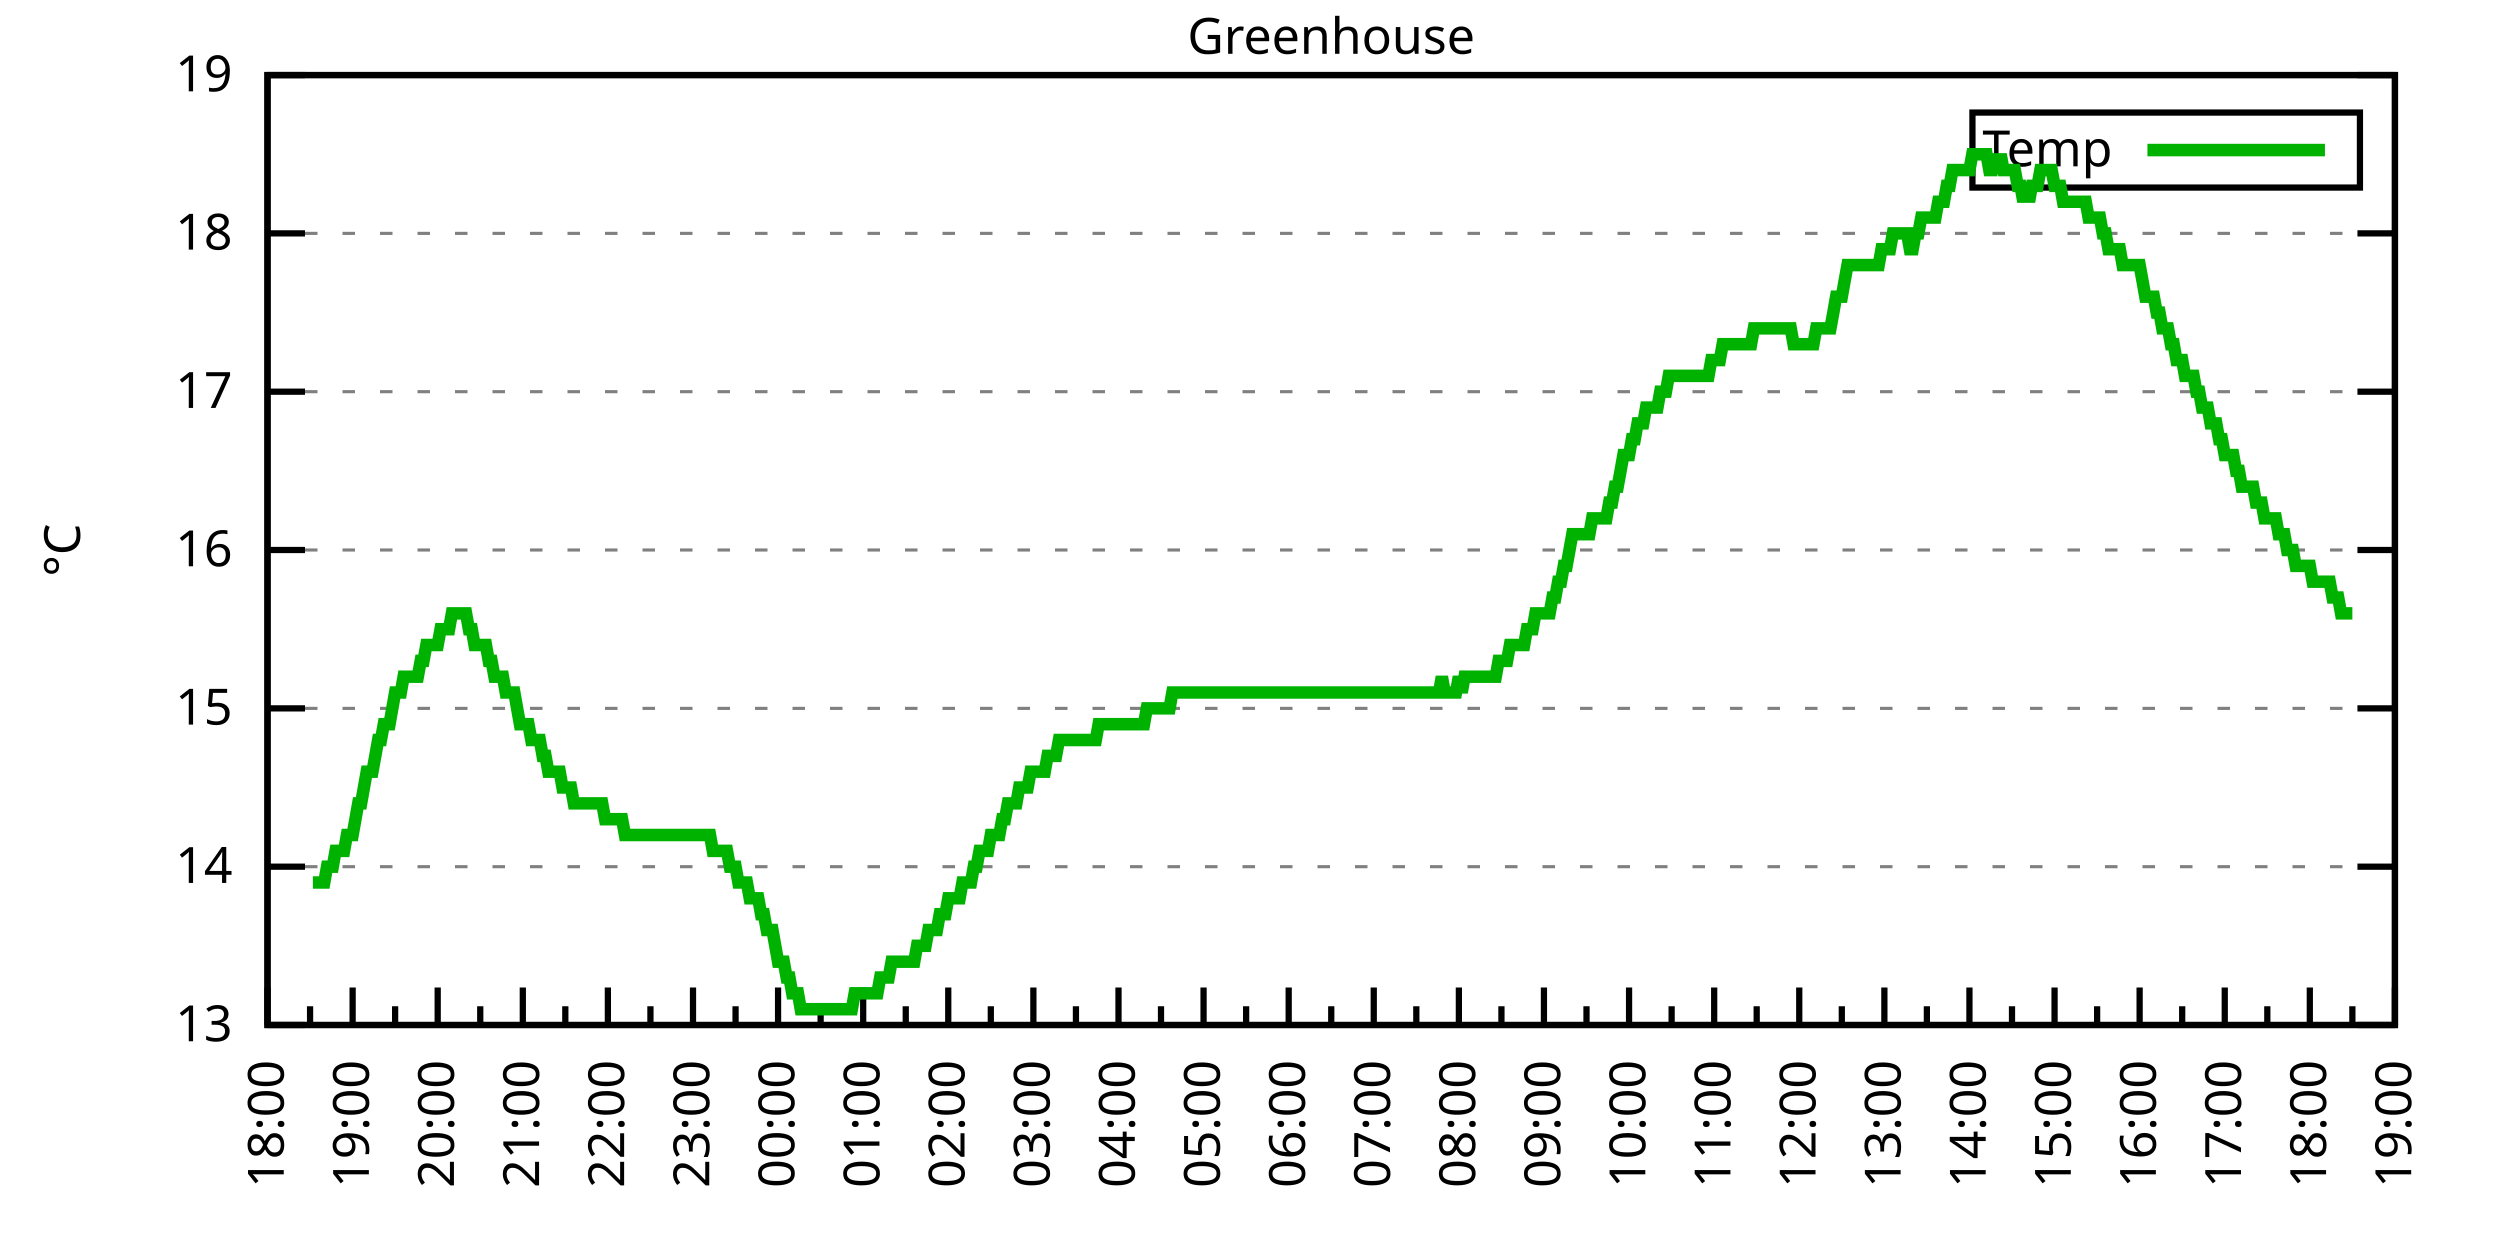
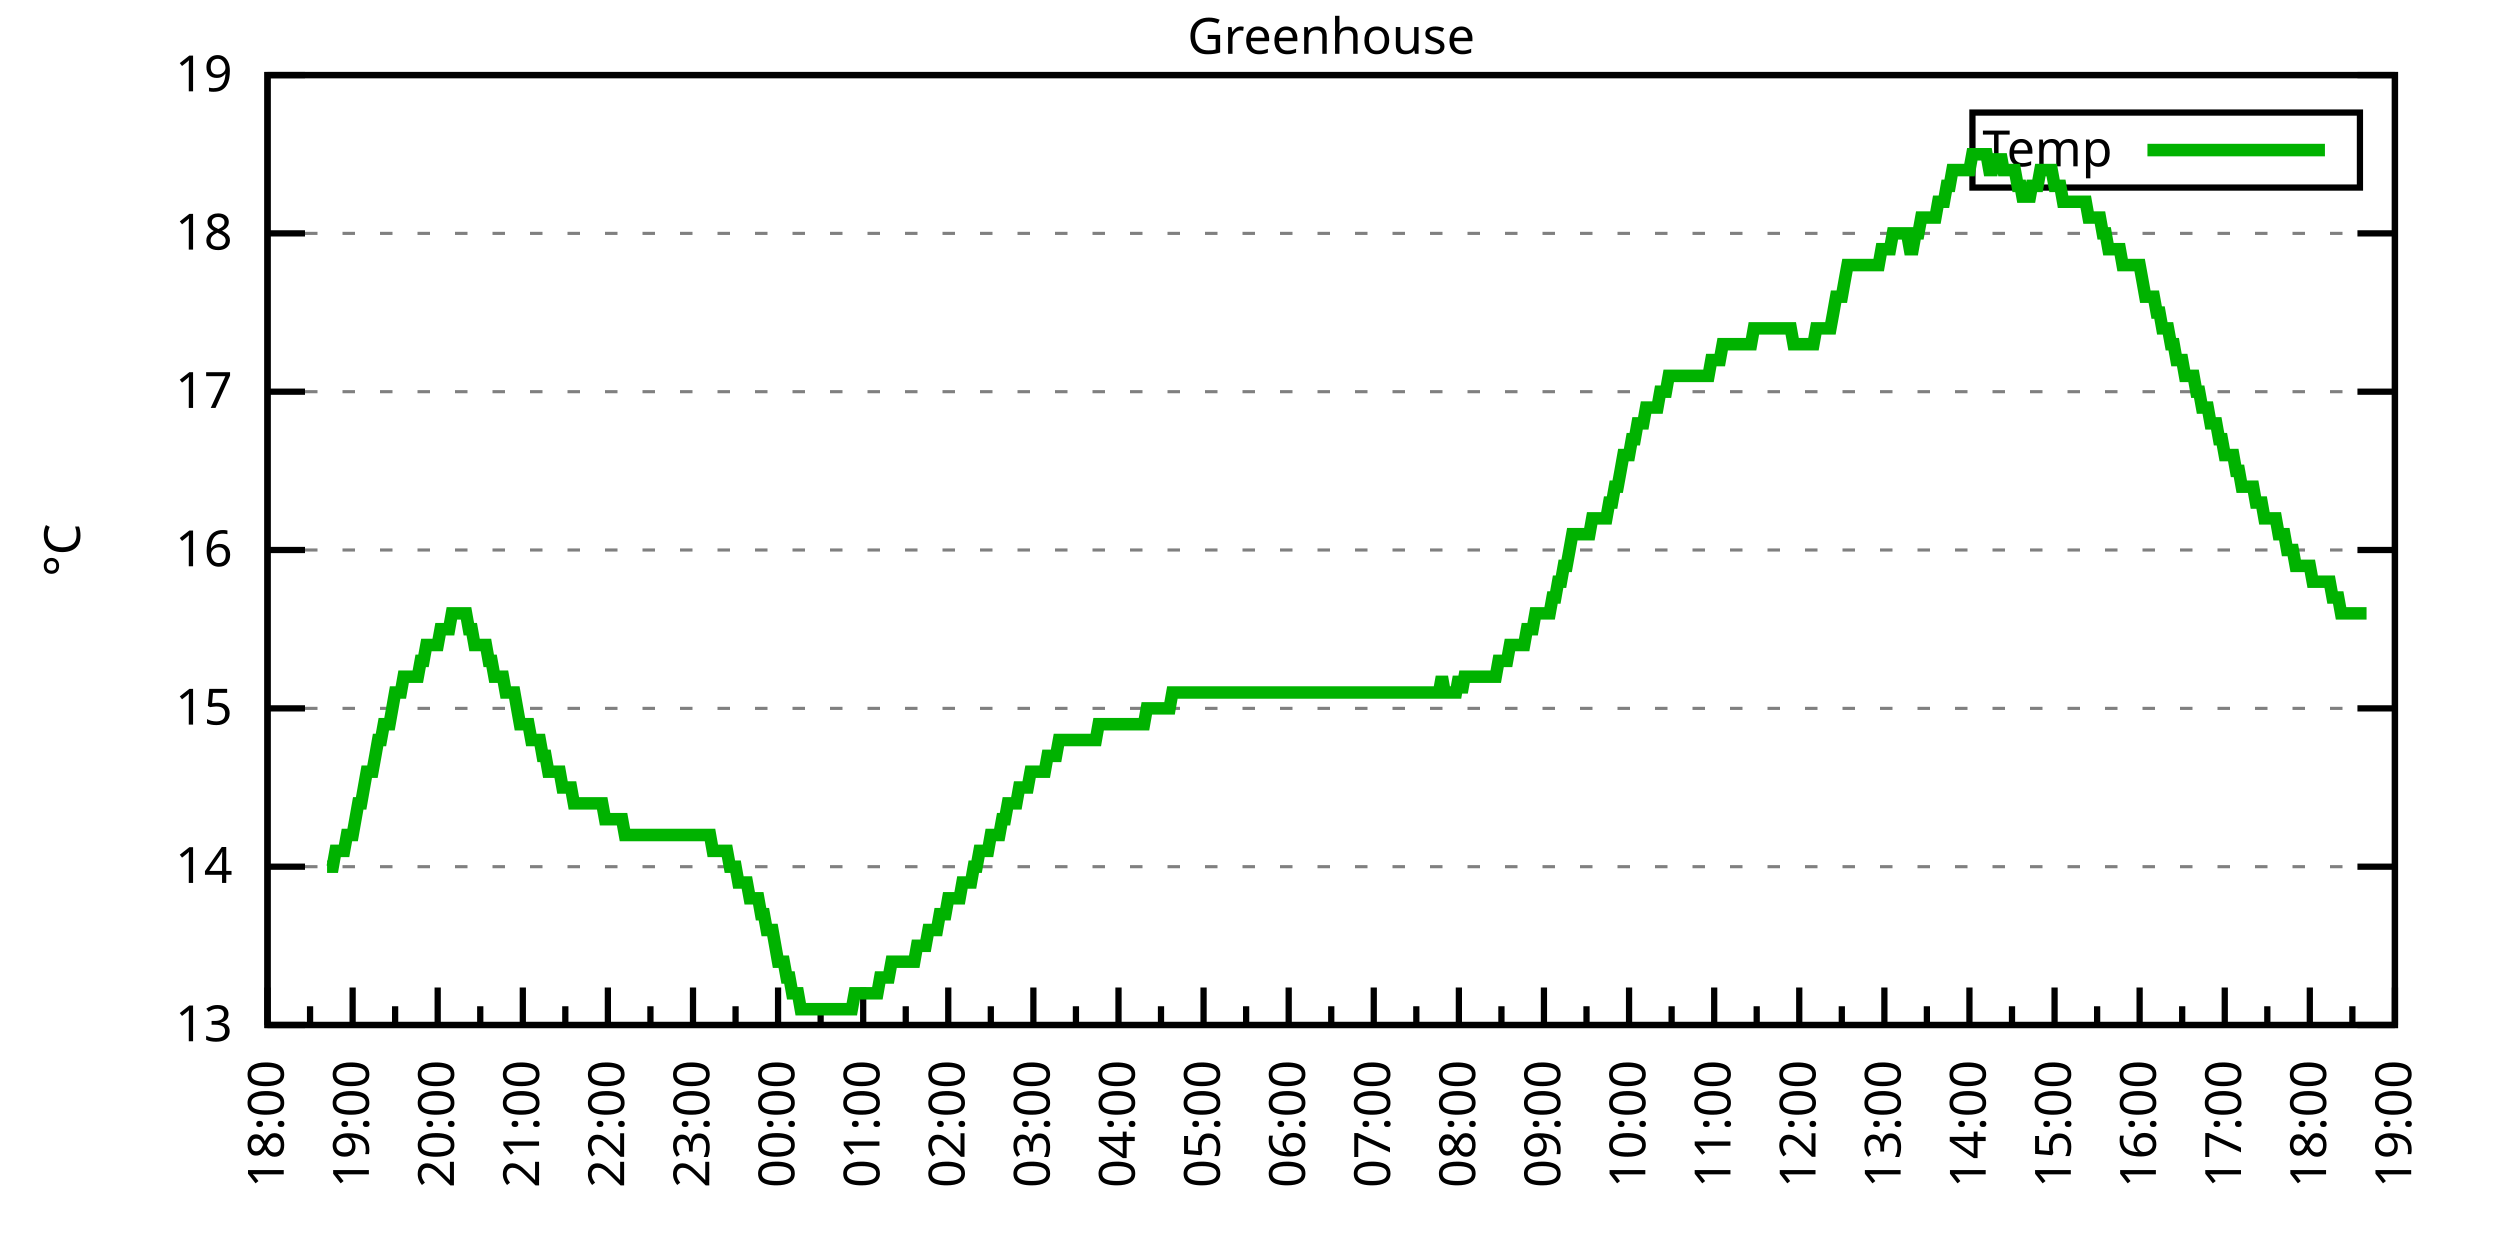
<svg xmlns="http://www.w3.org/2000/svg" xmlns:xlink="http://www.w3.org/1999/xlink" width="400" height="200" viewBox="0 0 400 200">
  <g id="gnuplot_canvas">
    <rect x="0" y="0" width="400" height="200" fill="none" />
    <defs>
      <circle id="gpDot" r="0.5" stroke-width="0.5" stroke="currentColor" />
      <path id="gpPt0" stroke-width="0.333" stroke="currentColor" d="M-1,0 h2 M0,-1 v2" />
      <path id="gpPt1" stroke-width="0.333" stroke="currentColor" d="M-1,-1 L1,1 M1,-1 L-1,1" />
      <path id="gpPt2" stroke-width="0.333" stroke="currentColor" d="M-1,0 L1,0 M0,-1 L0,1 M-1,-1 L1,1 M-1,1 L1,-1" />
      <rect id="gpPt3" stroke-width="0.333" stroke="currentColor" x="-1" y="-1" width="2" height="2" />
      <rect id="gpPt4" stroke-width="0.333" stroke="currentColor" fill="currentColor" x="-1" y="-1" width="2" height="2" />
      <circle id="gpPt5" stroke-width="0.333" stroke="currentColor" cx="0" cy="0" r="1" />
      <use xlink:href="#gpPt5" id="gpPt6" fill="currentColor" stroke="none" />
      <path id="gpPt7" stroke-width="0.333" stroke="currentColor" d="M0,-1.33 L-1.33,0.67 L1.33,0.67 z" />
      <use xlink:href="#gpPt7" id="gpPt8" fill="currentColor" stroke="none" />
      <use xlink:href="#gpPt7" id="gpPt9" stroke="currentColor" transform="rotate(180)" />
      <use xlink:href="#gpPt9" id="gpPt10" fill="currentColor" stroke="none" />
      <use xlink:href="#gpPt3" id="gpPt11" stroke="currentColor" transform="rotate(45)" />
      <use xlink:href="#gpPt11" id="gpPt12" fill="currentColor" stroke="none" />
      <path id="gpPt13" stroke-width="0.333" stroke="currentColor" d="M0,1.330 L1.265,0.411 L0.782,-1.067 L-0.782,-1.076 L-1.265,0.411 z" />
      <use xlink:href="#gpPt13" id="gpPt14" fill="currentColor" stroke="none" />
      <filter id="textbox" filterUnits="objectBoundingBox" x="0" y="0" height="1" width="1">
        <feFlood flood-color="white" flood-opacity="1" result="bgnd" />
        <feComposite in="SourceGraphic" in2="bgnd" operator="atop" />
      </filter>
      <filter id="greybox" filterUnits="objectBoundingBox" x="0" y="0" height="1" width="1">
        <feFlood flood-color="lightgrey" flood-opacity="1" result="grey" />
        <feComposite in="SourceGraphic" in2="grey" operator="atop" />
      </filter>
    </defs>
    <g fill="none" color="white" stroke="currentColor" stroke-width="1.00" stroke-linecap="butt" stroke-linejoin="miter">
</g>
    <g fill="none" color="black" stroke="currentColor" stroke-width="1.00" stroke-linecap="butt" stroke-linejoin="miter">
      <g stroke="none" shape-rendering="crispEdges">
        <polygon fill="rgb(255, 255, 255)" points="42.80,164.00 383.18,164.00 383.18,12.02 42.80,12.02 " />
      </g>
    </g>
    <g fill="none" color="black" stroke="currentColor" stroke-width="1.00" stroke-linecap="butt" stroke-linejoin="miter">
</g>
    <g fill="none" color="black" stroke="black" stroke-width="0.50" stroke-linecap="butt" stroke-linejoin="miter">
</g>
    <g fill="none" color="gray" stroke="currentColor" stroke-width="0.50" stroke-linecap="butt" stroke-linejoin="miter">
      <path stroke="gray" stroke-dasharray="2,4" class="gridline" d="M42.80,164.00 L383.19,164.00  " />
    </g>
    <g fill="none" color="gray" stroke="gray" stroke-width="1.00" stroke-linecap="butt" stroke-linejoin="miter">
</g>
    <g fill="none" color="black" stroke="currentColor" stroke-width="1.00" stroke-linecap="butt" stroke-linejoin="miter">
      <path stroke="black" d="M42.80,164.00 L48.80,164.00 M383.19,164.00 L377.19,164.00  " />
      <g transform="translate(37.20,166.60)" stroke="none" fill="black" font-family="Sans" font-size="8.00" text-anchor="end">
        <text>
          <tspan font-family="Sans"> 13</tspan>
        </text>
      </g>
    </g>
    <g fill="none" color="black" stroke="currentColor" stroke-width="1.00" stroke-linecap="butt" stroke-linejoin="miter">
</g>
    <g fill="none" color="black" stroke="black" stroke-width="0.50" stroke-linecap="butt" stroke-linejoin="miter">
</g>
    <g fill="none" color="gray" stroke="currentColor" stroke-width="0.50" stroke-linecap="butt" stroke-linejoin="miter">
      <path stroke="gray" stroke-dasharray="2,4" class="gridline" d="M42.80,138.67 L383.19,138.67  " />
    </g>
    <g fill="none" color="gray" stroke="gray" stroke-width="1.00" stroke-linecap="butt" stroke-linejoin="miter">
</g>
    <g fill="none" color="black" stroke="currentColor" stroke-width="1.00" stroke-linecap="butt" stroke-linejoin="miter">
      <path stroke="black" d="M42.80,138.67 L48.80,138.67 M383.19,138.67 L377.19,138.67  " />
      <g transform="translate(37.20,141.27)" stroke="none" fill="black" font-family="Sans" font-size="8.00" text-anchor="end">
        <text>
          <tspan font-family="Sans"> 14</tspan>
        </text>
      </g>
    </g>
    <g fill="none" color="black" stroke="currentColor" stroke-width="1.00" stroke-linecap="butt" stroke-linejoin="miter">
</g>
    <g fill="none" color="black" stroke="black" stroke-width="0.50" stroke-linecap="butt" stroke-linejoin="miter">
</g>
    <g fill="none" color="gray" stroke="currentColor" stroke-width="0.50" stroke-linecap="butt" stroke-linejoin="miter">
      <path stroke="gray" stroke-dasharray="2,4" class="gridline" d="M42.80,113.34 L383.19,113.34  " />
    </g>
    <g fill="none" color="gray" stroke="gray" stroke-width="1.00" stroke-linecap="butt" stroke-linejoin="miter">
</g>
    <g fill="none" color="black" stroke="currentColor" stroke-width="1.00" stroke-linecap="butt" stroke-linejoin="miter">
      <path stroke="black" d="M42.80,113.34 L48.80,113.34 M383.19,113.34 L377.19,113.34  " />
      <g transform="translate(37.20,115.94)" stroke="none" fill="black" font-family="Sans" font-size="8.00" text-anchor="end">
        <text>
          <tspan font-family="Sans"> 15</tspan>
        </text>
      </g>
    </g>
    <g fill="none" color="black" stroke="currentColor" stroke-width="1.00" stroke-linecap="butt" stroke-linejoin="miter">
</g>
    <g fill="none" color="black" stroke="black" stroke-width="0.50" stroke-linecap="butt" stroke-linejoin="miter">
</g>
    <g fill="none" color="gray" stroke="currentColor" stroke-width="0.50" stroke-linecap="butt" stroke-linejoin="miter">
      <path stroke="gray" stroke-dasharray="2,4" class="gridline" d="M42.80,88.00 L383.19,88.00  " />
    </g>
    <g fill="none" color="gray" stroke="gray" stroke-width="1.00" stroke-linecap="butt" stroke-linejoin="miter">
</g>
    <g fill="none" color="black" stroke="currentColor" stroke-width="1.00" stroke-linecap="butt" stroke-linejoin="miter">
      <path stroke="black" d="M42.80,88.00 L48.80,88.00 M383.19,88.00 L377.19,88.00  " />
      <g transform="translate(37.20,90.60)" stroke="none" fill="black" font-family="Sans" font-size="8.00" text-anchor="end">
        <text>
          <tspan font-family="Sans"> 16</tspan>
        </text>
      </g>
    </g>
    <g fill="none" color="black" stroke="currentColor" stroke-width="1.00" stroke-linecap="butt" stroke-linejoin="miter">
</g>
    <g fill="none" color="black" stroke="black" stroke-width="0.50" stroke-linecap="butt" stroke-linejoin="miter">
</g>
    <g fill="none" color="gray" stroke="currentColor" stroke-width="0.50" stroke-linecap="butt" stroke-linejoin="miter">
      <path stroke="gray" stroke-dasharray="2,4" class="gridline" d="M42.80,62.67 L383.19,62.67  " />
    </g>
    <g fill="none" color="gray" stroke="gray" stroke-width="1.00" stroke-linecap="butt" stroke-linejoin="miter">
</g>
    <g fill="none" color="black" stroke="currentColor" stroke-width="1.00" stroke-linecap="butt" stroke-linejoin="miter">
      <path stroke="black" d="M42.80,62.67 L48.80,62.67 M383.19,62.67 L377.19,62.67  " />
      <g transform="translate(37.20,65.27)" stroke="none" fill="black" font-family="Sans" font-size="8.00" text-anchor="end">
        <text>
          <tspan font-family="Sans"> 17</tspan>
        </text>
      </g>
    </g>
    <g fill="none" color="black" stroke="currentColor" stroke-width="1.00" stroke-linecap="butt" stroke-linejoin="miter">
</g>
    <g fill="none" color="black" stroke="black" stroke-width="0.50" stroke-linecap="butt" stroke-linejoin="miter">
</g>
    <g fill="none" color="gray" stroke="currentColor" stroke-width="0.50" stroke-linecap="butt" stroke-linejoin="miter">
      <path stroke="gray" stroke-dasharray="2,4" class="gridline" d="M42.80,37.34 L383.19,37.34  " />
    </g>
    <g fill="none" color="gray" stroke="gray" stroke-width="1.00" stroke-linecap="butt" stroke-linejoin="miter">
</g>
    <g fill="none" color="black" stroke="currentColor" stroke-width="1.00" stroke-linecap="butt" stroke-linejoin="miter">
      <path stroke="black" d="M42.80,37.34 L48.80,37.34 M383.19,37.34 L377.19,37.34  " />
      <g transform="translate(37.20,39.94)" stroke="none" fill="black" font-family="Sans" font-size="8.00" text-anchor="end">
        <text>
          <tspan font-family="Sans"> 18</tspan>
        </text>
      </g>
    </g>
    <g fill="none" color="black" stroke="currentColor" stroke-width="1.00" stroke-linecap="butt" stroke-linejoin="miter">
</g>
    <g fill="none" color="black" stroke="black" stroke-width="0.50" stroke-linecap="butt" stroke-linejoin="miter">
</g>
    <g fill="none" color="gray" stroke="currentColor" stroke-width="0.50" stroke-linecap="butt" stroke-linejoin="miter">
      <path stroke="gray" stroke-dasharray="2,4" class="gridline" d="M42.80,12.01 L383.19,12.01  " />
    </g>
    <g fill="none" color="gray" stroke="gray" stroke-width="1.00" stroke-linecap="butt" stroke-linejoin="miter">
</g>
    <g fill="none" color="black" stroke="currentColor" stroke-width="1.00" stroke-linecap="butt" stroke-linejoin="miter">
      <path stroke="black" d="M42.80,12.01 L48.80,12.01 M383.19,12.01 L377.19,12.01  " />
      <g transform="translate(37.20,14.61)" stroke="none" fill="black" font-family="Sans" font-size="8.00" text-anchor="end">
        <text>
          <tspan font-family="Sans"> 19</tspan>
        </text>
      </g>
    </g>
    <g fill="none" color="black" stroke="currentColor" stroke-width="1.00" stroke-linecap="butt" stroke-linejoin="miter">
      <path stroke="black" d="M42.80,164.00 L42.80,158.00  " />
      <g transform="translate(45.40,169.60) rotate(270)" stroke="none" fill="black" font-family="Sans" font-size="8.00" text-anchor="end">
        <text>
          <tspan font-family="Sans">18:00</tspan>
        </text>
      </g>
    </g>
    <g fill="none" color="black" stroke="currentColor" stroke-width="1.00" stroke-linecap="butt" stroke-linejoin="miter">
      <path stroke="black" d="M49.61,164.00 L49.61,161.00 M56.42,164.00 L56.42,158.00  " />
      <g transform="translate(59.02,169.60) rotate(270)" stroke="none" fill="black" font-family="Sans" font-size="8.00" text-anchor="end">
        <text>
          <tspan font-family="Sans">19:00</tspan>
        </text>
      </g>
    </g>
    <g fill="none" color="black" stroke="currentColor" stroke-width="1.00" stroke-linecap="butt" stroke-linejoin="miter">
      <path stroke="black" d="M63.22,164.00 L63.22,161.00 M70.03,164.00 L70.03,158.00  " />
      <g transform="translate(72.63,169.60) rotate(270)" stroke="none" fill="black" font-family="Sans" font-size="8.00" text-anchor="end">
        <text>
          <tspan font-family="Sans">20:00</tspan>
        </text>
      </g>
    </g>
    <g fill="none" color="black" stroke="currentColor" stroke-width="1.00" stroke-linecap="butt" stroke-linejoin="miter">
      <path stroke="black" d="M76.84,164.00 L76.84,161.00 M83.65,164.00 L83.65,158.00  " />
      <g transform="translate(86.25,169.60) rotate(270)" stroke="none" fill="black" font-family="Sans" font-size="8.00" text-anchor="end">
        <text>
          <tspan font-family="Sans">21:00</tspan>
        </text>
      </g>
    </g>
    <g fill="none" color="black" stroke="currentColor" stroke-width="1.00" stroke-linecap="butt" stroke-linejoin="miter">
      <path stroke="black" d="M90.45,164.00 L90.45,161.00 M97.26,164.00 L97.26,158.00  " />
      <g transform="translate(99.86,169.60) rotate(270)" stroke="none" fill="black" font-family="Sans" font-size="8.00" text-anchor="end">
        <text>
          <tspan font-family="Sans">22:00</tspan>
        </text>
      </g>
    </g>
    <g fill="none" color="black" stroke="currentColor" stroke-width="1.00" stroke-linecap="butt" stroke-linejoin="miter">
      <path stroke="black" d="M104.07,164.00 L104.07,161.00 M110.88,164.00 L110.88,158.00  " />
      <g transform="translate(113.48,169.60) rotate(270)" stroke="none" fill="black" font-family="Sans" font-size="8.00" text-anchor="end">
        <text>
          <tspan font-family="Sans">23:00</tspan>
        </text>
      </g>
    </g>
    <g fill="none" color="black" stroke="currentColor" stroke-width="1.00" stroke-linecap="butt" stroke-linejoin="miter">
      <path stroke="black" d="M117.69,164.00 L117.69,161.00 M124.49,164.00 L124.49,158.00  " />
      <g transform="translate(127.09,169.60) rotate(270)" stroke="none" fill="black" font-family="Sans" font-size="8.00" text-anchor="end">
        <text>
          <tspan font-family="Sans">00:00</tspan>
        </text>
      </g>
    </g>
    <g fill="none" color="black" stroke="currentColor" stroke-width="1.00" stroke-linecap="butt" stroke-linejoin="miter">
      <path stroke="black" d="M131.30,164.00 L131.30,161.00 M138.11,164.00 L138.11,158.00  " />
      <g transform="translate(140.71,169.60) rotate(270)" stroke="none" fill="black" font-family="Sans" font-size="8.00" text-anchor="end">
        <text>
          <tspan font-family="Sans">01:00</tspan>
        </text>
      </g>
    </g>
    <g fill="none" color="black" stroke="currentColor" stroke-width="1.00" stroke-linecap="butt" stroke-linejoin="miter">
      <path stroke="black" d="M144.92,164.00 L144.92,161.00 M151.72,164.00 L151.72,158.00  " />
      <g transform="translate(154.32,169.60) rotate(270)" stroke="none" fill="black" font-family="Sans" font-size="8.00" text-anchor="end">
        <text>
          <tspan font-family="Sans">02:00</tspan>
        </text>
      </g>
    </g>
    <g fill="none" color="black" stroke="currentColor" stroke-width="1.00" stroke-linecap="butt" stroke-linejoin="miter">
      <path stroke="black" d="M158.53,164.00 L158.53,161.00 M165.34,164.00 L165.34,158.00  " />
      <g transform="translate(167.94,169.60) rotate(270)" stroke="none" fill="black" font-family="Sans" font-size="8.00" text-anchor="end">
        <text>
          <tspan font-family="Sans">03:00</tspan>
        </text>
      </g>
    </g>
    <g fill="none" color="black" stroke="currentColor" stroke-width="1.00" stroke-linecap="butt" stroke-linejoin="miter">
      <path stroke="black" d="M172.15,164.00 L172.15,161.00 M178.96,164.00 L178.96,158.00  " />
      <g transform="translate(181.56,169.60) rotate(270)" stroke="none" fill="black" font-family="Sans" font-size="8.00" text-anchor="end">
        <text>
          <tspan font-family="Sans">04:00</tspan>
        </text>
      </g>
    </g>
    <g fill="none" color="black" stroke="currentColor" stroke-width="1.00" stroke-linecap="butt" stroke-linejoin="miter">
      <path stroke="black" d="M185.76,164.00 L185.76,161.00 M192.57,164.00 L192.57,158.00  " />
      <g transform="translate(195.17,169.60) rotate(270)" stroke="none" fill="black" font-family="Sans" font-size="8.00" text-anchor="end">
        <text>
          <tspan font-family="Sans">05:00</tspan>
        </text>
      </g>
    </g>
    <g fill="none" color="black" stroke="currentColor" stroke-width="1.00" stroke-linecap="butt" stroke-linejoin="miter">
      <path stroke="black" d="M199.38,164.00 L199.38,161.00 M206.19,164.00 L206.19,158.00  " />
      <g transform="translate(208.79,169.60) rotate(270)" stroke="none" fill="black" font-family="Sans" font-size="8.00" text-anchor="end">
        <text>
          <tspan font-family="Sans">06:00</tspan>
        </text>
      </g>
    </g>
    <g fill="none" color="black" stroke="currentColor" stroke-width="1.00" stroke-linecap="butt" stroke-linejoin="miter">
      <path stroke="black" d="M213.00,164.00 L213.00,161.00 M219.80,164.00 L219.80,158.00  " />
      <g transform="translate(222.40,169.60) rotate(270)" stroke="none" fill="black" font-family="Sans" font-size="8.00" text-anchor="end">
        <text>
          <tspan font-family="Sans">07:00</tspan>
        </text>
      </g>
    </g>
    <g fill="none" color="black" stroke="currentColor" stroke-width="1.00" stroke-linecap="butt" stroke-linejoin="miter">
      <path stroke="black" d="M226.61,164.00 L226.61,161.00 M233.42,164.00 L233.42,158.00  " />
      <g transform="translate(236.02,169.60) rotate(270)" stroke="none" fill="black" font-family="Sans" font-size="8.00" text-anchor="end">
        <text>
          <tspan font-family="Sans">08:00</tspan>
        </text>
      </g>
    </g>
    <g fill="none" color="black" stroke="currentColor" stroke-width="1.00" stroke-linecap="butt" stroke-linejoin="miter">
      <path stroke="black" d="M240.23,164.00 L240.23,161.00 M247.03,164.00 L247.03,158.00  " />
      <g transform="translate(249.63,169.60) rotate(270)" stroke="none" fill="black" font-family="Sans" font-size="8.00" text-anchor="end">
        <text>
          <tspan font-family="Sans">09:00</tspan>
        </text>
      </g>
    </g>
    <g fill="none" color="black" stroke="currentColor" stroke-width="1.00" stroke-linecap="butt" stroke-linejoin="miter">
      <path stroke="black" d="M253.84,164.00 L253.84,161.00 M260.65,164.00 L260.65,158.00  " />
      <g transform="translate(263.25,169.60) rotate(270)" stroke="none" fill="black" font-family="Sans" font-size="8.00" text-anchor="end">
        <text>
          <tspan font-family="Sans">10:00</tspan>
        </text>
      </g>
    </g>
    <g fill="none" color="black" stroke="currentColor" stroke-width="1.00" stroke-linecap="butt" stroke-linejoin="miter">
      <path stroke="black" d="M267.46,164.00 L267.46,161.00 M274.27,164.00 L274.27,158.00  " />
      <g transform="translate(276.87,169.60) rotate(270)" stroke="none" fill="black" font-family="Sans" font-size="8.00" text-anchor="end">
        <text>
          <tspan font-family="Sans">11:00</tspan>
        </text>
      </g>
    </g>
    <g fill="none" color="black" stroke="currentColor" stroke-width="1.00" stroke-linecap="butt" stroke-linejoin="miter">
      <path stroke="black" d="M281.07,164.00 L281.07,161.00 M287.88,164.00 L287.88,158.00  " />
      <g transform="translate(290.48,169.60) rotate(270)" stroke="none" fill="black" font-family="Sans" font-size="8.00" text-anchor="end">
        <text>
          <tspan font-family="Sans">12:00</tspan>
        </text>
      </g>
    </g>
    <g fill="none" color="black" stroke="currentColor" stroke-width="1.00" stroke-linecap="butt" stroke-linejoin="miter">
      <path stroke="black" d="M294.69,164.00 L294.69,161.00 M301.50,164.00 L301.50,158.00  " />
      <g transform="translate(304.10,169.60) rotate(270)" stroke="none" fill="black" font-family="Sans" font-size="8.00" text-anchor="end">
        <text>
          <tspan font-family="Sans">13:00</tspan>
        </text>
      </g>
    </g>
    <g fill="none" color="black" stroke="currentColor" stroke-width="1.00" stroke-linecap="butt" stroke-linejoin="miter">
      <path stroke="black" d="M308.30,164.00 L308.30,161.00 M315.11,164.00 L315.11,158.00  " />
      <g transform="translate(317.71,169.60) rotate(270)" stroke="none" fill="black" font-family="Sans" font-size="8.00" text-anchor="end">
        <text>
          <tspan font-family="Sans">14:00</tspan>
        </text>
      </g>
    </g>
    <g fill="none" color="black" stroke="currentColor" stroke-width="1.00" stroke-linecap="butt" stroke-linejoin="miter">
      <path stroke="black" d="M321.92,164.00 L321.92,161.00 M328.73,164.00 L328.73,158.00  " />
      <g transform="translate(331.33,169.60) rotate(270)" stroke="none" fill="black" font-family="Sans" font-size="8.00" text-anchor="end">
        <text>
          <tspan font-family="Sans">15:00</tspan>
        </text>
      </g>
    </g>
    <g fill="none" color="black" stroke="currentColor" stroke-width="1.00" stroke-linecap="butt" stroke-linejoin="miter">
      <path stroke="black" d="M335.54,164.00 L335.54,161.00 M342.34,164.00 L342.34,158.00  " />
      <g transform="translate(344.94,169.60) rotate(270)" stroke="none" fill="black" font-family="Sans" font-size="8.00" text-anchor="end">
        <text>
          <tspan font-family="Sans">16:00</tspan>
        </text>
      </g>
    </g>
    <g fill="none" color="black" stroke="currentColor" stroke-width="1.00" stroke-linecap="butt" stroke-linejoin="miter">
      <path stroke="black" d="M349.15,164.00 L349.15,161.00 M355.96,164.00 L355.96,158.00  " />
      <g transform="translate(358.56,169.60) rotate(270)" stroke="none" fill="black" font-family="Sans" font-size="8.00" text-anchor="end">
        <text>
          <tspan font-family="Sans">17:00</tspan>
        </text>
      </g>
    </g>
    <g fill="none" color="black" stroke="currentColor" stroke-width="1.00" stroke-linecap="butt" stroke-linejoin="miter">
      <path stroke="black" d="M362.77,164.00 L362.77,161.00 M369.57,164.00 L369.57,158.00  " />
      <g transform="translate(372.17,169.60) rotate(270)" stroke="none" fill="black" font-family="Sans" font-size="8.00" text-anchor="end">
        <text>
          <tspan font-family="Sans">18:00</tspan>
        </text>
      </g>
    </g>
    <g fill="none" color="black" stroke="currentColor" stroke-width="1.00" stroke-linecap="butt" stroke-linejoin="miter">
      <path stroke="black" d="M376.38,164.00 L376.38,161.00 M383.19,164.00 L383.19,158.00  " />
      <g transform="translate(385.79,169.60) rotate(270)" stroke="none" fill="black" font-family="Sans" font-size="8.00" text-anchor="end">
        <text>
          <tspan font-family="Sans">19:00</tspan>
        </text>
      </g>
    </g>
    <g fill="none" color="black" stroke="currentColor" stroke-width="1.00" stroke-linecap="butt" stroke-linejoin="miter">
</g>
    <g fill="none" color="black" stroke="currentColor" stroke-width="1.00" stroke-linecap="butt" stroke-linejoin="miter">
      <path stroke="black" d="M42.80,12.01 L42.80,164.00 L383.19,164.00 L383.19,12.01 L42.80,12.01 Z  " />
    </g>
    <g fill="none" color="black" stroke="currentColor" stroke-width="1.00" stroke-linecap="butt" stroke-linejoin="miter">
      <g transform="translate(12.80,88.01) rotate(270)" stroke="none" fill="black" font-family="Sans" font-size="8.00" text-anchor="middle">
        <text>
          <tspan font-family="Sans">°C</tspan>
        </text>
      </g>
    </g>
    <g fill="none" color="black" stroke="currentColor" stroke-width="1.00" stroke-linecap="butt" stroke-linejoin="miter">
</g>
    <g fill="none" color="black" stroke="currentColor" stroke-width="1.00" stroke-linecap="butt" stroke-linejoin="miter">
      <path stroke="black" d="M315.59,30.01 L315.59,18.01 L377.59,18.01 L377.59,30.01 L315.59,30.01 Z  " />
    </g>
    <g id="Greenhouse_plot_1">
      <g fill="none" color="white" stroke="black" stroke-width="2.00" stroke-linecap="butt" stroke-linejoin="miter">
</g>
      <g fill="none" color="black" stroke="currentColor" stroke-width="2.00" stroke-linecap="butt" stroke-linejoin="miter">
        <g transform="translate(337.99,26.61)" stroke="none" fill="black" font-family="Sans" font-size="8.00" text-anchor="end">
          <text>
            <tspan font-family="Sans">Temp</tspan>
          </text>
        </g>
      </g>
      <g fill="none" color="black" stroke="currentColor" stroke-width="2.00" stroke-linecap="butt" stroke-linejoin="miter">
-         <path stroke="rgb(  0, 178,   0)" d="M343.59,24.01 L371.99,24.01 M50.06,141.20 L50.52,141.20 L50.97,141.20 L51.42,141.20 L51.88,141.20 L52.33,138.67   L52.78,138.67 L53.24,138.67 L53.69,136.14 L54.15,136.14 L54.60,136.14 L55.05,136.14 L55.51,133.60 L55.96,133.60   L56.42,133.60 L56.87,131.07 L57.32,128.54 L57.78,128.54 L58.23,126.00 L58.68,123.47 L59.14,123.47 L59.59,123.47   L60.05,120.94 L60.50,118.40 L60.95,118.40 L61.41,115.87 L61.86,115.87 L62.32,115.87 L62.77,113.34 L63.22,110.80   L63.68,110.80 L64.13,110.80 L64.58,108.27 L65.04,108.27 L65.49,108.27 L65.95,108.27 L66.40,108.27 L66.85,108.27   L67.31,105.74 L67.76,105.74 L68.22,103.20 L68.67,103.20 L69.12,103.20 L69.58,103.20 L70.03,103.20 L70.49,100.67   L70.94,100.67 L71.39,100.67 L71.85,100.67 L72.30,98.14 L72.75,98.14 L73.21,98.14 L73.66,98.14 L74.12,98.14   L74.57,98.14 L75.02,100.67 L75.48,100.67 L75.93,103.20 L76.39,103.20 L76.84,103.20 L77.29,103.20 L77.75,103.20   L78.20,105.74 L78.65,105.74 L79.11,108.27 L79.56,108.27 L80.02,108.27 L80.47,108.27 L80.92,110.80 L81.38,110.80   L81.83,110.80 L82.29,110.80 L82.74,113.34 L83.19,115.87 L83.65,115.87 L84.10,115.87 L84.55,115.87 L85.01,118.40   L85.46,118.40 L85.92,118.40 L86.37,118.40 L86.82,120.94 L87.28,120.94 L87.73,123.47 L88.19,123.47 L88.64,123.47   L89.09,123.47 L89.55,123.47 L90.00,126.00 L90.45,126.00 L90.91,126.00 L91.36,126.00 L91.82,128.54 L92.27,128.54   L92.72,128.54 L93.18,128.54 L93.63,128.54 L94.09,128.54 L94.54,128.54 L94.99,128.54 L95.45,128.54 L95.90,128.54   L96.35,128.54 L96.81,131.07 L97.26,131.07 L97.72,131.07 L98.17,131.07 L98.62,131.07 L99.08,131.07 L99.53,131.07   L99.99,133.60 L100.44,133.60 L100.89,133.60 L101.35,133.60 L101.80,133.60 L102.25,133.60 L102.71,133.60 L103.16,133.60   L103.62,133.60 L104.07,133.60 L104.52,133.60 L104.98,133.60 L105.43,133.60 L105.89,133.60 L106.34,133.60 L106.79,133.60   L107.25,133.60 L107.70,133.60 L108.15,133.60 L108.61,133.60 L109.06,133.60 L109.52,133.60 L109.97,133.60 L110.42,133.60   L110.88,133.60 L111.33,133.60 L111.79,133.60 L112.24,133.60 L112.69,133.60 L113.15,133.60 L113.60,133.60 L114.05,136.14   L114.51,136.14 L114.96,136.14 L115.42,136.14 L115.87,136.14 L116.32,136.14 L116.78,138.67 L117.23,138.67 L117.69,138.67   L118.14,141.20 L118.59,141.20 L119.05,141.20 L119.50,141.20 L119.96,143.73 L120.41,143.73 L120.86,143.73 L121.32,143.73   L121.77,146.27 L122.22,146.27 L122.68,148.80 L123.13,148.80 L123.59,148.80 L124.04,151.33 L124.49,153.87 L124.95,153.87   L125.40,153.87 L125.86,156.40 L126.31,156.40 L126.76,158.93 L127.22,158.93 L127.67,158.93 L128.12,161.47 L128.58,161.47   L129.03,161.47 L129.49,161.47 L129.94,161.47 L130.39,161.47 L130.85,161.47 L131.30,161.47 L131.76,161.47 L132.21,161.47   L132.66,161.47 L133.12,161.47 L133.57,161.47 L134.02,161.47 L134.48,161.47 L134.93,161.47 L135.39,161.47 L135.84,161.47   L136.29,161.47 L136.75,158.93 L137.20,158.93 L137.66,158.93 L138.11,158.93 L138.56,158.93 L139.02,158.93 L139.47,158.93   L139.92,158.93 L140.38,158.93 L140.83,156.40 L141.29,156.40 L141.74,156.40 L142.19,156.40 L142.65,153.87 L143.10,153.87   L143.56,153.87 L144.01,153.87 L144.46,153.87 L144.92,153.87 L145.37,153.87 L145.82,153.87 L146.28,153.87 L146.73,151.33   L147.19,151.33 L147.64,151.33 L148.09,151.33 L148.55,148.80 L149.00,148.80 L149.46,148.80 L149.91,148.80 L150.36,146.27   L150.82,146.27 L151.27,146.27 L151.72,143.73 L152.18,143.73 L152.63,143.73 L153.09,143.73 L153.54,143.73 L153.99,141.20   L154.45,141.20 L154.90,141.20 L155.36,141.20 L155.81,138.67 L156.26,138.67 L156.72,136.14 L157.17,136.14 L157.62,136.14   L158.08,136.14 L158.53,133.60 L158.99,133.60 L159.44,133.60 L159.89,133.60 L160.35,131.07 L160.80,131.07 L161.26,128.54   L161.71,128.54 L162.16,128.54 L162.62,128.54 L163.07,126.00 L163.52,126.00 L163.98,126.00 L164.43,126.00 L164.89,123.47   L165.34,123.47 L165.79,123.47 L166.25,123.47 L166.70,123.47 L167.16,123.47 L167.61,120.94 L168.06,120.94 L168.52,120.94   L168.97,120.94 L169.43,118.40 L169.88,118.40 L170.33,118.40 L170.79,118.40 L171.24,118.40 L171.69,118.40 L172.15,118.40   L172.60,118.40 L173.06,118.40 L173.51,118.40 L173.96,118.40 L174.42,118.40 L174.87,118.40 L175.33,118.40 L175.78,115.87   L176.23,115.87 L176.69,115.87 L177.14,115.87 L177.59,115.87 L178.05,115.87 L178.50,115.87 L178.96,115.87 L179.41,115.87   L179.86,115.87 L180.32,115.87 L180.77,115.87 L181.23,115.87 L181.68,115.87 L182.13,115.87 L182.59,115.87 L183.04,115.87   L183.49,113.34 L183.95,113.34 L184.40,113.34 L184.86,113.34 L185.31,113.34 L185.76,113.34 L186.22,113.34 L186.67,113.34   L187.13,113.34 L187.58,110.80 L188.03,110.80 L188.49,110.80 L188.94,110.80 L189.39,110.80 L189.85,110.80 L190.30,110.80   L190.76,110.80 L191.21,110.80 L191.66,110.80 L192.12,110.80 L192.57,110.80 L193.03,110.80 L193.48,110.80 L193.93,110.80   L194.39,110.80 L194.84,110.80 L195.29,110.80 L195.75,110.80 L196.20,110.80 L196.66,110.80 L197.11,110.80 L197.56,110.80   L198.02,110.80 L198.47,110.80 L198.93,110.80 L199.38,110.80 L199.83,110.80 L200.29,110.80 L200.74,110.80 L201.19,110.80   L201.65,110.80 L202.10,110.80 L202.56,110.80 L203.01,110.80 L203.46,110.80 L203.92,110.80 L204.37,110.80 L204.83,110.80   L205.28,110.80 L205.73,110.80 L206.19,110.80 L206.64,110.80 L207.09,110.80 L207.55,110.80 L208.00,110.80 L208.46,110.80   L208.91,110.80 L209.36,110.80 L209.82,110.80 L210.27,110.80 L210.73,110.80 L211.18,110.80 L211.63,110.80 L212.09,110.80   L212.54,110.80 L213.00,110.80 L213.45,110.80 L213.90,110.80 L214.36,110.80 L214.81,110.80 L215.26,110.80 L215.72,110.80   L216.17,110.80 L216.63,110.80 L217.08,110.80 L217.53,110.80 L217.99,110.80 L218.44,110.80 L218.90,110.80 L219.35,110.80   L219.80,110.80 L220.26,110.80 L220.71,110.80 L221.16,110.80 L221.62,110.80 L222.07,110.80 L222.53,110.80 L222.98,110.80   L223.43,110.80 L223.89,110.80 L224.34,110.80 L224.80,110.80 L225.25,110.80 L225.70,110.80 L226.16,110.80 L226.61,110.80   L227.06,110.80 L227.52,110.80 L227.97,110.80 L228.43,110.80 L228.88,110.80 L229.33,110.80 L229.79,110.80 L230.24,110.80   L230.70,108.27 L231.15,110.80 L231.60,110.80 L232.06,110.80 L232.51,110.80 L232.96,110.80 L233.42,108.27 L233.87,110.80   L234.33,108.27 L234.78,108.27 L235.23,108.27 L235.69,108.27 L236.14,108.27 L236.60,108.27 L237.05,108.27 L237.50,108.27   L237.96,108.27 L238.41,108.27 L238.86,108.27 L239.32,108.27 L239.77,105.74 L240.23,105.74 L240.68,105.74 L241.13,105.74   L241.59,103.20 L242.04,103.20 L242.50,103.20 L242.95,103.20 L243.40,103.20 L243.86,103.20 L244.31,100.67 L244.76,100.67   L245.22,100.67 L245.67,98.14 L246.13,98.14 L246.58,98.14 L247.03,98.14 L247.49,98.14 L247.94,98.14 L248.40,95.60   L248.85,95.60 L249.30,93.07 L249.76,93.07 L250.21,90.54 L250.66,90.54 L251.12,88.00 L251.57,85.47 L252.03,85.47   L252.48,85.47 L252.93,85.47 L253.39,85.47 L253.84,85.47 L254.30,85.47 L254.75,82.94 L255.20,82.94 L255.66,82.94   L256.11,82.94 L256.56,82.94 L257.02,82.94 L257.47,80.41 L257.93,80.41 L258.38,77.87 L258.83,77.87 L259.29,75.34   L259.74,72.81 L260.20,72.81 L260.65,72.81 L261.10,70.27 L261.56,70.27 L262.01,67.74 L262.47,67.74 L262.92,67.74   L263.37,65.21 L263.83,65.21 L264.28,65.21 L264.73,65.21 L265.19,65.21 L265.64,62.67 L266.10,62.67 L266.55,62.67   L267.00,60.14 L267.46,60.14 L267.91,60.14 L268.37,60.14 L268.82,60.14 L269.27,60.14 L269.73,60.14 L270.18,60.14   L270.63,60.14 L271.09,60.14 L271.54,60.14 L272.00,60.14 L272.45,60.14 L272.90,60.14 L273.36,60.14 L273.81,57.61   L274.27,57.61 L274.72,57.61 L275.17,57.61 L275.63,55.07 L276.08,55.07 L276.53,55.07 L276.99,55.07 L277.44,55.07   L277.90,55.07 L278.35,55.07 L278.80,55.07 L279.26,55.07 L279.71,55.07 L280.17,55.07 L280.62,52.54 L281.07,52.54   L281.53,52.54 L281.98,52.54 L282.43,52.54 L282.89,52.54 L283.34,52.54 L283.80,52.54 L284.25,52.54 L284.70,52.54   L285.16,52.54 L285.61,52.54 L286.07,52.54 L286.52,52.54 L286.97,55.07 L287.43,55.07 L287.88,55.07 L288.33,55.07   L288.79,55.07 L289.24,55.07 L289.70,55.07 L290.15,55.07 L290.60,52.54 L291.06,52.54 L291.51,52.54 L291.97,52.54   L292.42,52.54 L292.87,52.54 L293.33,50.01 L293.78,47.47 L294.23,47.47 L294.69,47.47 L295.14,44.94 L295.60,42.41   L296.05,42.41 L296.50,42.41 L296.96,42.41 L297.41,42.41 L297.87,42.41 L298.32,42.41 L298.77,42.41 L299.23,42.41   L299.68,42.41 L300.13,42.41 L300.59,42.41 L301.04,39.87 L301.50,39.87 L301.95,39.87 L302.40,39.87 L302.86,37.34   L303.31,37.34 L303.77,37.34 L304.22,37.34 L304.67,37.34 L305.13,37.34 L305.58,39.87 L306.03,39.87 L306.49,37.34   L306.94,37.34 L307.40,34.81 L307.85,34.81 L308.30,34.81 L308.76,34.81 L309.21,34.81 L309.67,34.81 L310.12,32.28   L310.57,32.28 L311.03,32.28 L311.48,29.74 L311.94,29.74 L312.39,27.21 L312.84,27.21 L313.30,27.21 L313.75,27.21   L314.20,27.21 L314.66,27.21 L315.11,27.21 L315.57,24.68 L316.02,24.68 L316.47,24.68 L316.93,24.68 L317.38,24.68   L317.84,24.68 L318.29,27.21 L318.74,27.21 L319.20,24.68 L319.65,27.21 L320.10,24.68 L320.56,27.21 L321.01,27.21   L321.47,27.21 L321.92,27.21 L322.37,27.21 L322.83,29.74 L323.28,29.74 L323.74,32.28 L324.19,29.74 L324.64,32.28   L325.10,29.74 L325.55,29.74 L326.00,29.74 L326.46,27.21 L326.91,27.21 L327.37,27.21 L327.82,27.21 L328.27,27.21   L328.73,29.74 L329.18,29.74 L329.64,29.74 L330.09,32.28 L330.54,32.28 L331.00,32.28 L331.45,32.28 L331.90,32.28   L332.36,32.28 L332.81,32.28 L333.27,32.28 L333.72,32.28 L334.17,34.81 L334.63,34.81 L335.08,34.81 L335.54,34.81   L335.99,34.81 L336.44,37.34 L336.90,37.34 L337.35,39.87 L337.80,39.87 L338.26,39.87 L338.71,39.87 L339.17,39.87   L339.62,42.41 L340.07,42.41 L340.53,42.41 L340.98,42.41 L341.44,42.41 L341.89,42.41 L342.34,42.41 L342.80,44.94   L343.25,47.47 L343.70,47.47 L344.16,47.47 L344.61,47.47 L345.07,50.01 L345.52,50.01 L345.97,52.54 L346.43,52.54   L346.88,52.54 L347.34,55.07 L347.79,55.07 L348.24,57.61 L348.70,57.61 L349.15,57.61 L349.60,60.14 L350.06,60.14   L350.51,60.14 L350.97,60.14 L351.42,62.67 L351.87,62.67 L352.33,65.21 L352.78,65.21 L353.24,65.21 L353.69,67.74   L354.14,67.74 L354.60,67.74 L355.05,70.27 L355.50,70.27 L355.96,72.81 L356.41,72.81 L356.87,72.81 L357.32,72.81   L357.77,75.34 L358.23,75.34 L358.68,77.87 L359.14,77.87 L359.59,77.87 L360.04,77.87 L360.50,77.87 L360.95,80.41   L361.41,80.41 L361.86,80.41 L362.31,82.94 L362.77,82.94 L363.22,82.94 L363.67,82.94 L364.13,82.94 L364.58,85.47   L365.04,85.47 L365.49,85.47 L365.94,88.00 L366.40,88.00 L366.85,88.00 L367.31,90.54 L367.76,90.54 L368.21,90.54   L368.67,90.54 L369.12,90.54 L369.57,90.54 L370.03,93.07 L370.48,93.07 L370.94,93.07 L371.39,93.07 L371.84,93.07   L372.30,93.07 L372.75,93.07 L373.21,95.60 L373.66,95.60 L374.11,95.60 L374.57,98.14 L375.02,98.14 L375.47,98.14   L375.93,98.14 L376.38,98.14  " />
+         <path stroke="rgb(  0, 178,   0)" d="M343.59,24.01 L371.99,24.01 M52.33,138.67 L52.78,138.67 L53.24,138.67 L53.69,136.14 L54.15,136.14 L54.60,136.14   L55.05,136.14 L55.51,133.60 L55.96,133.60 L56.42,133.60 L56.87,131.07 L57.32,128.54 L57.78,128.54 L58.23,126.00   L58.68,123.47 L59.14,123.47 L59.59,123.47 L60.05,120.94 L60.50,118.40 L60.95,118.40 L61.41,115.87 L61.86,115.87   L62.32,115.87 L62.77,113.34 L63.22,110.80 L63.68,110.80 L64.13,110.80 L64.58,108.27 L65.04,108.27 L65.49,108.27   L65.95,108.27 L66.40,108.27 L66.85,108.27 L67.31,105.74 L67.76,105.74 L68.22,103.20 L68.67,103.20 L69.12,103.20   L69.58,103.20 L70.03,103.20 L70.49,100.67 L70.94,100.67 L71.39,100.67 L71.85,100.67 L72.30,98.14 L72.75,98.14   L73.21,98.14 L73.66,98.14 L74.12,98.14 L74.57,98.14 L75.02,100.67 L75.48,100.67 L75.93,103.20 L76.39,103.20   L76.84,103.20 L77.29,103.20 L77.75,103.20 L78.20,105.74 L78.65,105.74 L79.11,108.27 L79.56,108.27 L80.02,108.27   L80.47,108.27 L80.92,110.80 L81.38,110.80 L81.83,110.80 L82.29,110.80 L82.74,113.34 L83.19,115.87 L83.65,115.87   L84.10,115.87 L84.55,115.87 L85.01,118.40 L85.46,118.40 L85.92,118.40 L86.37,118.40 L86.82,120.94 L87.28,120.94   L87.73,123.47 L88.19,123.47 L88.64,123.47 L89.09,123.47 L89.55,123.47 L90.00,126.00 L90.45,126.00 L90.91,126.00   L91.36,126.00 L91.82,128.54 L92.27,128.54 L92.72,128.54 L93.18,128.54 L93.63,128.54 L94.09,128.54 L94.54,128.54   L94.99,128.54 L95.45,128.54 L95.90,128.54 L96.35,128.54 L96.81,131.07 L97.26,131.07 L97.72,131.07 L98.17,131.07   L98.62,131.07 L99.08,131.07 L99.53,131.07 L99.99,133.60 L100.44,133.60 L100.89,133.60 L101.35,133.60 L101.80,133.60   L102.25,133.60 L102.71,133.60 L103.16,133.60 L103.62,133.60 L104.07,133.60 L104.52,133.60 L104.98,133.60 L105.43,133.60   L105.89,133.60 L106.34,133.60 L106.79,133.60 L107.25,133.60 L107.70,133.60 L108.15,133.60 L108.61,133.60 L109.06,133.60   L109.52,133.60 L109.97,133.60 L110.42,133.60 L110.88,133.60 L111.33,133.60 L111.79,133.60 L112.24,133.60 L112.69,133.60   L113.15,133.60 L113.60,133.60 L114.05,136.14 L114.51,136.14 L114.96,136.14 L115.42,136.14 L115.87,136.14 L116.32,136.14   L116.78,138.67 L117.23,138.67 L117.69,138.67 L118.14,141.20 L118.59,141.20 L119.05,141.20 L119.50,141.20 L119.96,143.73   L120.41,143.73 L120.86,143.73 L121.32,143.73 L121.77,146.27 L122.22,146.27 L122.68,148.80 L123.13,148.80 L123.59,148.80   L124.04,151.33 L124.49,153.87 L124.95,153.87 L125.40,153.87 L125.86,156.40 L126.31,156.40 L126.76,158.93 L127.22,158.93   L127.67,158.93 L128.12,161.47 L128.58,161.47 L129.03,161.47 L129.49,161.47 L129.94,161.47 L130.39,161.47 L130.85,161.47   L131.30,161.47 L131.76,161.47 L132.21,161.47 L132.66,161.47 L133.12,161.47 L133.57,161.47 L134.02,161.47 L134.48,161.47   L134.93,161.47 L135.39,161.47 L135.84,161.47 L136.29,161.47 L136.75,158.93 L137.20,158.93 L137.66,158.93 L138.11,158.93   L138.56,158.93 L139.02,158.93 L139.47,158.93 L139.92,158.93 L140.38,158.93 L140.83,156.40 L141.29,156.40 L141.74,156.40   L142.19,156.40 L142.65,153.87 L143.10,153.87 L143.56,153.87 L144.01,153.87 L144.46,153.87 L144.92,153.87 L145.37,153.87   L145.82,153.87 L146.28,153.87 L146.73,151.33 L147.19,151.33 L147.64,151.33 L148.09,151.33 L148.55,148.80 L149.00,148.80   L149.46,148.80 L149.91,148.80 L150.36,146.27 L150.82,146.27 L151.27,146.27 L151.72,143.73 L152.18,143.73 L152.63,143.73   L153.09,143.73 L153.54,143.73 L153.99,141.20 L154.45,141.20 L154.90,141.20 L155.36,141.20 L155.81,138.67 L156.26,138.67   L156.72,136.14 L157.17,136.14 L157.62,136.14 L158.08,136.14 L158.53,133.60 L158.99,133.60 L159.44,133.60 L159.89,133.60   L160.35,131.07 L160.80,131.07 L161.26,128.54 L161.71,128.54 L162.16,128.54 L162.62,128.54 L163.07,126.00 L163.52,126.00   L163.98,126.00 L164.43,126.00 L164.89,123.47 L165.34,123.47 L165.79,123.47 L166.25,123.47 L166.70,123.47 L167.16,123.47   L167.61,120.94 L168.06,120.94 L168.52,120.94 L168.97,120.94 L169.43,118.40 L169.88,118.40 L170.33,118.40 L170.79,118.40   L171.24,118.40 L171.69,118.40 L172.15,118.40 L172.60,118.40 L173.06,118.40 L173.51,118.40 L173.96,118.40 L174.42,118.40   L174.87,118.40 L175.33,118.40 L175.78,115.87 L176.23,115.87 L176.69,115.87 L177.14,115.87 L177.59,115.87 L178.05,115.87   L178.50,115.87 L178.96,115.87 L179.41,115.87 L179.86,115.87 L180.32,115.87 L180.77,115.87 L181.23,115.87 L181.68,115.87   L182.13,115.87 L182.59,115.87 L183.04,115.87 L183.49,113.34 L183.95,113.34 L184.40,113.34 L184.86,113.34 L185.31,113.34   L185.76,113.34 L186.22,113.34 L186.67,113.34 L187.13,113.34 L187.58,110.80 L188.03,110.80 L188.49,110.80 L188.94,110.80   L189.39,110.80 L189.85,110.80 L190.30,110.80 L190.76,110.80 L191.21,110.80 L191.66,110.80 L192.12,110.80 L192.57,110.80   L193.03,110.80 L193.48,110.80 L193.93,110.80 L194.39,110.80 L194.84,110.80 L195.29,110.80 L195.75,110.80 L196.20,110.80   L196.66,110.80 L197.11,110.80 L197.56,110.80 L198.02,110.80 L198.47,110.80 L198.93,110.80 L199.38,110.80 L199.83,110.80   L200.29,110.80 L200.74,110.80 L201.19,110.80 L201.65,110.80 L202.10,110.80 L202.56,110.80 L203.01,110.80 L203.46,110.80   L203.92,110.80 L204.37,110.80 L204.83,110.80 L205.28,110.80 L205.73,110.80 L206.19,110.80 L206.64,110.80 L207.09,110.80   L207.55,110.80 L208.00,110.80 L208.46,110.80 L208.91,110.80 L209.36,110.80 L209.82,110.80 L210.27,110.80 L210.73,110.80   L211.18,110.80 L211.63,110.80 L212.09,110.80 L212.54,110.80 L213.00,110.80 L213.45,110.80 L213.90,110.80 L214.36,110.80   L214.81,110.80 L215.26,110.80 L215.72,110.80 L216.17,110.80 L216.63,110.80 L217.08,110.80 L217.53,110.80 L217.99,110.80   L218.44,110.80 L218.90,110.80 L219.35,110.80 L219.80,110.80 L220.26,110.80 L220.71,110.80 L221.16,110.80 L221.62,110.80   L222.07,110.80 L222.53,110.80 L222.98,110.80 L223.43,110.80 L223.89,110.80 L224.34,110.80 L224.80,110.80 L225.25,110.80   L225.70,110.80 L226.16,110.80 L226.61,110.80 L227.06,110.80 L227.52,110.80 L227.97,110.80 L228.43,110.80 L228.88,110.80   L229.33,110.80 L229.79,110.80 L230.24,110.80 L230.70,108.27 L231.15,110.80 L231.60,110.80 L232.06,110.80 L232.51,110.80   L232.96,110.80 L233.42,108.27 L233.87,110.80 L234.33,108.27 L234.78,108.27 L235.23,108.27 L235.69,108.27 L236.14,108.27   L236.60,108.27 L237.05,108.27 L237.50,108.27 L237.96,108.27 L238.41,108.27 L238.86,108.27 L239.32,108.27 L239.77,105.74   L240.23,105.74 L240.68,105.74 L241.13,105.74 L241.59,103.20 L242.04,103.20 L242.50,103.20 L242.95,103.20 L243.40,103.20   L243.86,103.20 L244.31,100.67 L244.76,100.67 L245.22,100.67 L245.67,98.14 L246.13,98.14 L246.58,98.14 L247.03,98.14   L247.49,98.14 L247.94,98.14 L248.40,95.60 L248.85,95.60 L249.30,93.07 L249.76,93.07 L250.21,90.54 L250.66,90.54   L251.12,88.00 L251.57,85.47 L252.03,85.47 L252.48,85.47 L252.93,85.47 L253.39,85.47 L253.84,85.47 L254.30,85.47   L254.75,82.94 L255.20,82.94 L255.66,82.94 L256.11,82.94 L256.56,82.94 L257.02,82.94 L257.47,80.41 L257.93,80.41   L258.38,77.87 L258.83,77.87 L259.29,75.34 L259.74,72.81 L260.20,72.81 L260.65,72.81 L261.10,70.27 L261.56,70.27   L262.01,67.74 L262.47,67.74 L262.92,67.74 L263.37,65.21 L263.83,65.21 L264.28,65.21 L264.73,65.21 L265.19,65.21   L265.64,62.67 L266.10,62.67 L266.55,62.67 L267.00,60.14 L267.46,60.14 L267.91,60.14 L268.37,60.14 L268.82,60.14   L269.27,60.14 L269.73,60.14 L270.18,60.14 L270.63,60.14 L271.09,60.14 L271.54,60.14 L272.00,60.14 L272.45,60.14   L272.90,60.14 L273.36,60.14 L273.81,57.61 L274.27,57.61 L274.72,57.61 L275.17,57.61 L275.63,55.07 L276.08,55.07   L276.53,55.07 L276.99,55.07 L277.44,55.07 L277.90,55.07 L278.35,55.07 L278.80,55.07 L279.26,55.07 L279.71,55.07   L280.17,55.07 L280.62,52.54 L281.07,52.54 L281.53,52.54 L281.98,52.54 L282.43,52.54 L282.89,52.54 L283.34,52.54   L283.80,52.54 L284.25,52.54 L284.70,52.54 L285.16,52.54 L285.61,52.54 L286.07,52.54 L286.52,52.54 L286.97,55.07   L287.43,55.07 L287.88,55.07 L288.33,55.07 L288.79,55.07 L289.24,55.07 L289.70,55.07 L290.15,55.07 L290.60,52.54   L291.06,52.54 L291.51,52.54 L291.97,52.54 L292.42,52.54 L292.87,52.54 L293.33,50.01 L293.78,47.47 L294.23,47.47   L294.69,47.47 L295.14,44.94 L295.60,42.41 L296.05,42.41 L296.50,42.41 L296.96,42.41 L297.41,42.41 L297.87,42.41   L298.32,42.41 L298.77,42.41 L299.23,42.41 L299.68,42.41 L300.13,42.41 L300.59,42.41 L301.04,39.87 L301.50,39.87   L301.95,39.87 L302.40,39.87 L302.86,37.34 L303.31,37.34 L303.77,37.34 L304.22,37.34 L304.67,37.34 L305.13,37.34   L305.58,39.87 L306.03,39.87 L306.49,37.34 L306.94,37.34 L307.40,34.81 L307.85,34.81 L308.30,34.81 L308.76,34.81   L309.21,34.81 L309.67,34.81 L310.12,32.28 L310.57,32.28 L311.03,32.28 L311.48,29.74 L311.94,29.74 L312.39,27.21   L312.84,27.21 L313.30,27.21 L313.75,27.21 L314.20,27.21 L314.66,27.21 L315.11,27.21 L315.57,24.68 L316.02,24.68   L316.47,24.68 L316.93,24.68 L317.38,24.68 L317.84,24.68 L318.29,27.21 L318.74,27.21 L319.20,24.68 L319.65,27.21   L320.10,24.68 L320.56,27.21 L321.01,27.21 L321.47,27.21 L321.92,27.21 L322.37,27.21 L322.83,29.74 L323.28,29.74   L323.74,32.28 L324.19,29.74 L324.64,32.28 L325.10,29.74 L325.55,29.74 L326.00,29.74 L326.46,27.21 L326.91,27.21   L327.37,27.21 L327.82,27.21 L328.27,27.21 L328.73,29.74 L329.18,29.74 L329.64,29.74 L330.09,32.28 L330.54,32.28   L331.00,32.28 L331.45,32.28 L331.90,32.28 L332.36,32.28 L332.81,32.28 L333.27,32.28 L333.72,32.28 L334.17,34.81   L334.63,34.81 L335.08,34.81 L335.54,34.81 L335.99,34.81 L336.44,37.34 L336.90,37.34 L337.35,39.87 L337.80,39.87   L338.26,39.87 L338.71,39.87 L339.17,39.87 L339.62,42.41 L340.07,42.41 L340.53,42.41 L340.98,42.41 L341.44,42.41   L341.89,42.41 L342.34,42.41 L342.80,44.94 L343.25,47.47 L343.70,47.47 L344.16,47.47 L344.61,47.47 L345.07,50.01   L345.52,50.01 L345.97,52.54 L346.43,52.54 L346.88,52.54 L347.34,55.07 L347.79,55.07 L348.24,57.61 L348.70,57.61   L349.15,57.61 L349.60,60.14 L350.06,60.14 L350.51,60.14 L350.97,60.14 L351.42,62.67 L351.87,62.67 L352.33,65.21   L352.78,65.21 L353.24,65.21 L353.69,67.74 L354.14,67.74 L354.60,67.74 L355.05,70.27 L355.50,70.27 L355.96,72.81   L356.41,72.81 L356.87,72.81 L357.32,72.81 L357.77,75.34 L358.23,75.34 L358.68,77.87 L359.14,77.87 L359.59,77.87   L360.04,77.87 L360.50,77.87 L360.95,80.41 L361.41,80.41 L361.86,80.41 L362.31,82.94 L362.77,82.94 L363.22,82.94   L363.67,82.94 L364.13,82.94 L364.58,85.47 L365.04,85.47 L365.49,85.47 L365.94,88.00 L366.40,88.00 L366.85,88.00   L367.31,90.54 L367.76,90.54 L368.21,90.54 L368.67,90.54 L369.12,90.54 L369.57,90.54 L370.03,93.07 L370.48,93.07   L370.94,93.07 L371.39,93.07 L371.84,93.07 L372.30,93.07 L372.75,93.07 L373.21,95.60 L373.66,95.60 L374.11,95.60   L374.57,98.14 L375.02,98.14 L375.47,98.14 L375.93,98.14 L376.38,98.14 L376.84,98.14 L377.29,98.14 L377.74,98.14   L378.20,98.14 L378.65,98.14  " />
      </g>
    </g>
    <g fill="none" color="black" stroke="currentColor" stroke-width="2.00" stroke-linecap="butt" stroke-linejoin="miter">
</g>
    <g fill="none" color="black" stroke="black" stroke-width="1.00" stroke-linecap="butt" stroke-linejoin="miter">
</g>
    <g fill="none" color="black" stroke="currentColor" stroke-width="1.00" stroke-linecap="butt" stroke-linejoin="miter">
      <path stroke="black" d="M42.80,12.01 L42.80,164.00 L383.19,164.00 L383.19,12.01 L42.80,12.01 Z  " />
    </g>
    <g fill="none" color="black" stroke="currentColor" stroke-width="1.00" stroke-linecap="butt" stroke-linejoin="miter">
      <g transform="translate(212.99,8.61)" stroke="none" fill="black" font-family="Sans" font-size="8.00" text-anchor="middle">
        <text>
          <tspan font-family="Sans">Greenhouse</tspan>
        </text>
      </g>
    </g>
    <g fill="none" color="black" stroke="currentColor" stroke-width="1.00" stroke-linecap="butt" stroke-linejoin="miter">
</g>
  </g>
</svg>
